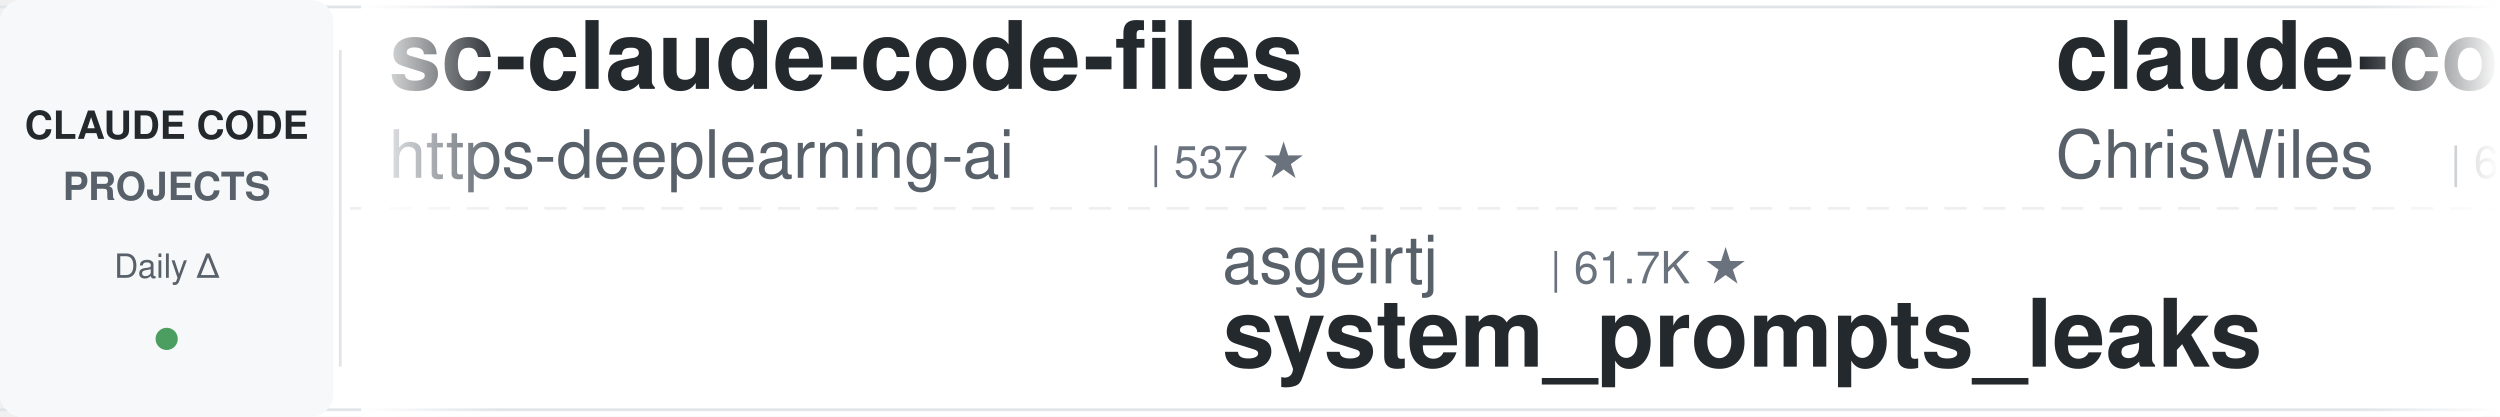
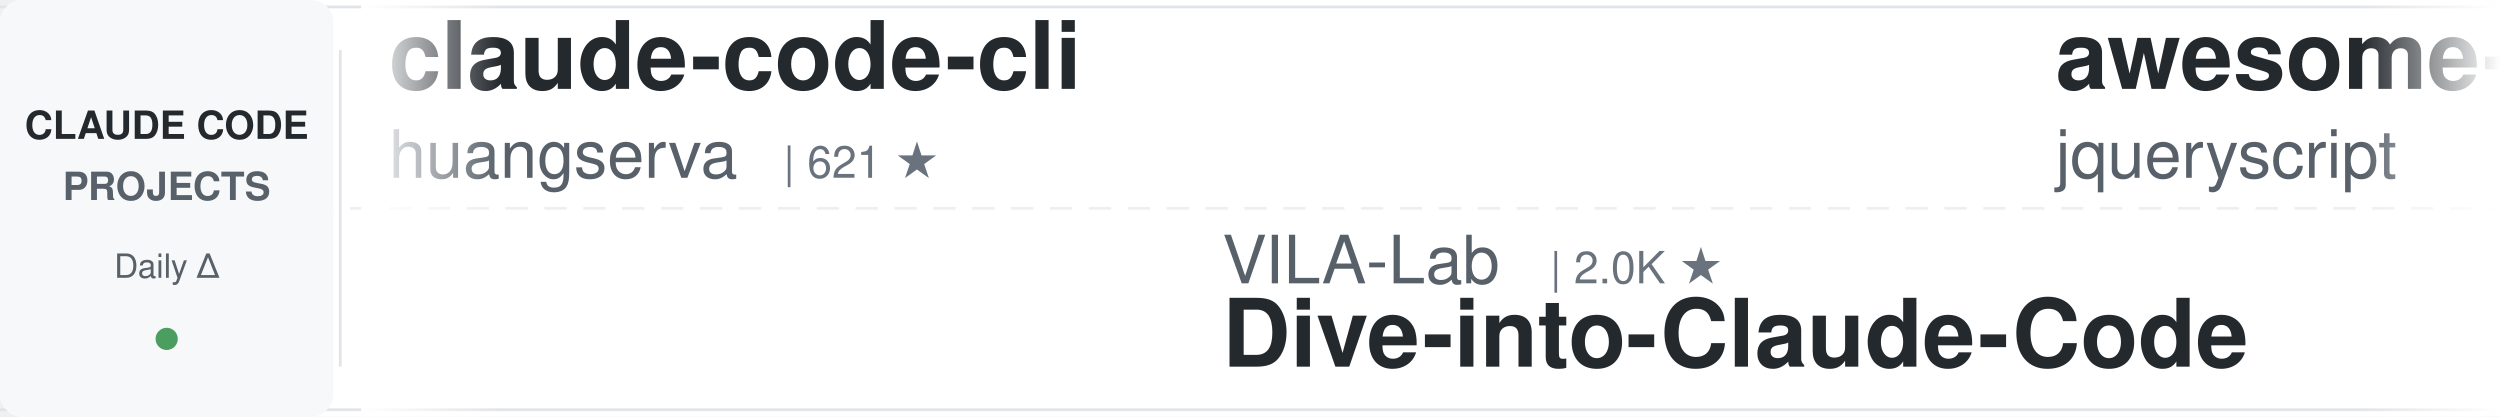
<svg xmlns="http://www.w3.org/2000/svg" width="900" height="150">
  <defs>
    <linearGradient id="leftFade" x1="0%" y1="0%" x2="100%" y2="0%">
      <stop offset="0%" style="stop-color:#ffffff;stop-opacity:1" />
      <stop offset="100%" style="stop-color:#ffffff;stop-opacity:0" />
    </linearGradient>
    <linearGradient id="rightFade" x1="0%" y1="0%" x2="100%" y2="0%">
      <stop offset="0%" style="stop-color:#ffffff;stop-opacity:0" />
      <stop offset="100%" style="stop-color:#ffffff;stop-opacity:1" />
    </linearGradient>
  </defs>
  <rect width="900" height="150" fill="#ffffff" rx="8" />
  <rect x="0" y="2" width="900" height="1" fill="#e1e4e8" />
  <rect x="0" y="147" width="900" height="1" fill="#e1e4e8" />
  <line x1="0" y1="75" x2="900" y2="75" stroke="#e1e4e8" stroke-width="1" stroke-dasharray="8 6" opacity="0.6" />
  <rect x="0" y="0" width="120" height="150" fill="#f6f8fa" rx="8" />
  <text x="60" y="50" font-family="-apple-system, BlinkMacSystemFont, 'Segoe UI', Helvetica, Arial, sans-serif" font-size="14" font-weight="600" fill="#24292e" text-anchor="middle">CLAUDE CODE</text>
  <text x="60" y="72" font-family="-apple-system, BlinkMacSystemFont, 'Segoe UI', Helvetica, Arial, sans-serif" font-size="14" font-weight="600" fill="#586069" text-anchor="middle">PROJECTS</text>
  <text x="60" y="100" font-family="-apple-system, BlinkMacSystemFont, 'Segoe UI', Helvetica, Arial, sans-serif" font-size="12" font-weight="500" fill="#586069" text-anchor="middle">Daily Δ</text>
  <circle cx="60" cy="122" r="4" fill="#22863a" opacity="0.8" />
  <rect x="122" y="18" width="1" height="114" fill="#e1e4e8" />
  <clipPath id="tickerClip">
    <rect x="130" y="0" width="770" height="150" />
  </clipPath>
  <g clip-path="url(#tickerClip)">
    <g id="tickerItems">
      <animateTransform attributeName="transform" attributeType="XML" type="translate" from="0 0" to="-3000 0" dur="54s" repeatCount="indefinite" />
      <g transform="translate(0, 0)">
-         <text x="140" y="32" font-family="-apple-system, BlinkMacSystemFont, 'Segoe UI', Helvetica, Arial, sans-serif" font-size="34" font-weight="600" fill="#24292e">sc-claude-code-files</text>
-         <text x="140" y="64" font-family="-apple-system, BlinkMacSystemFont, 'Segoe UI', Helvetica, Arial, sans-serif" font-size="24" font-weight="400" fill="#586069">https-deeplearning-ai</text>
-         <text x="414" y="64" font-family="-apple-system, BlinkMacSystemFont, 'Segoe UI', Helvetica, Arial, sans-serif" font-size="16" font-weight="500" fill="#6a737d">| 537 ★</text>
+         <text x="140" y="32" font-family="-apple-system, BlinkMacSystemFont, 'Segoe UI', Helvetica, Arial, sans-serif" font-size="34" font-weight="600" fill="#24292e">claude-code-cli</text>
+         <text x="140" y="64" font-family="-apple-system, BlinkMacSystemFont, 'Segoe UI', Helvetica, Arial, sans-serif" font-size="24" font-weight="400" fill="#586069">huangserva</text>
+         <text x="282" y="64" font-family="-apple-system, BlinkMacSystemFont, 'Segoe UI', Helvetica, Arial, sans-serif" font-size="16" font-weight="500" fill="#6a737d">| 621 ★</text>
      </g>
      <g transform="translate(300, 0)">
-         <text x="140" y="102" font-family="-apple-system, BlinkMacSystemFont, 'Segoe UI', Helvetica, Arial, sans-serif" font-size="24" font-weight="400" fill="#586069">asgeirtj</text>
-         <text x="258" y="102" font-family="-apple-system, BlinkMacSystemFont, 'Segoe UI', Helvetica, Arial, sans-serif" font-size="16" font-weight="500" fill="#6a737d">| 61.7K ★</text>
-         <text x="140" y="132" font-family="-apple-system, BlinkMacSystemFont, 'Segoe UI', Helvetica, Arial, sans-serif" font-size="34" font-weight="600" fill="#24292e">system_prompts_leaks</text>
+         <text x="140" y="102" font-family="-apple-system, BlinkMacSystemFont, 'Segoe UI', Helvetica, Arial, sans-serif" font-size="24" font-weight="400" fill="#586069">VILA-Lab</text>
+         <text x="258" y="102" font-family="-apple-system, BlinkMacSystemFont, 'Segoe UI', Helvetica, Arial, sans-serif" font-size="16" font-weight="500" fill="#6a737d">| 2.0K ★</text>
+         <text x="140" y="132" font-family="-apple-system, BlinkMacSystemFont, 'Segoe UI', Helvetica, Arial, sans-serif" font-size="34" font-weight="600" fill="#24292e">Dive-into-Claude-Code</text>
      </g>
      <g transform="translate(600, 0)">
-         <text x="140" y="32" font-family="-apple-system, BlinkMacSystemFont, 'Segoe UI', Helvetica, Arial, sans-serif" font-size="34" font-weight="600" fill="#24292e">claude-code-showcase</text>
-         <text x="140" y="64" font-family="-apple-system, BlinkMacSystemFont, 'Segoe UI', Helvetica, Arial, sans-serif" font-size="24" font-weight="400" fill="#586069">ChrisWiles</text>
-         <text x="282" y="64" font-family="-apple-system, BlinkMacSystemFont, 'Segoe UI', Helvetica, Arial, sans-serif" font-size="16" font-weight="500" fill="#6a737d">| 6.0K ★</text>
+         <text x="140" y="32" font-family="-apple-system, BlinkMacSystemFont, 'Segoe UI', Helvetica, Arial, sans-serif" font-size="34" font-weight="600" fill="#24292e">awesome-claude-code</text>
+         <text x="140" y="64" font-family="-apple-system, BlinkMacSystemFont, 'Segoe UI', Helvetica, Arial, sans-serif" font-size="24" font-weight="400" fill="#586069">jqueryscript</text>
+         <text x="306" y="64" font-family="-apple-system, BlinkMacSystemFont, 'Segoe UI', Helvetica, Arial, sans-serif" font-size="16" font-weight="500" fill="#6a737d">| 483 ★</text>
      </g>
      <g transform="translate(900, 0)">
-         <text x="140" y="102" font-family="-apple-system, BlinkMacSystemFont, 'Segoe UI', Helvetica, Arial, sans-serif" font-size="24" font-weight="400" fill="#586069">zebbern</text>
-         <text x="246" y="102" font-family="-apple-system, BlinkMacSystemFont, 'Segoe UI', Helvetica, Arial, sans-serif" font-size="16" font-weight="500" fill="#6a737d">| 4.4K ★</text>
-         <text x="140" y="132" font-family="-apple-system, BlinkMacSystemFont, 'Segoe UI', Helvetica, Arial, sans-serif" font-size="34" font-weight="600" fill="#24292e">claude-code-guide</text>
+         <text x="140" y="102" font-family="-apple-system, BlinkMacSystemFont, 'Segoe UI', Helvetica, Arial, sans-serif" font-size="24" font-weight="400" fill="#586069">Njengah</text>
+         <text x="246" y="102" font-family="-apple-system, BlinkMacSystemFont, 'Segoe UI', Helvetica, Arial, sans-serif" font-size="16" font-weight="500" fill="#6a737d">| 1.9K ★</text>
+         <text x="140" y="132" font-family="-apple-system, BlinkMacSystemFont, 'Segoe UI', Helvetica, Arial, sans-serif" font-size="34" font-weight="600" fill="#24292e">claude-code-cheat-sheet</text>
      </g>
      <g transform="translate(1200, 0)">
-         <text x="140" y="32" font-family="-apple-system, BlinkMacSystemFont, 'Segoe UI', Helvetica, Arial, sans-serif" font-size="34" font-weight="600" fill="#24292e">claude-code-tudou</text>
-         <text x="140" y="64" font-family="-apple-system, BlinkMacSystemFont, 'Segoe UI', Helvetica, Arial, sans-serif" font-size="24" font-weight="400" fill="#586069">AICoderTudou</text>
-         <text x="306" y="64" font-family="-apple-system, BlinkMacSystemFont, 'Segoe UI', Helvetica, Arial, sans-serif" font-size="16" font-weight="500" fill="#6a737d">| 497 ★</text>
+         <text x="140" y="32" font-family="-apple-system, BlinkMacSystemFont, 'Segoe UI', Helvetica, Arial, sans-serif" font-size="34" font-weight="600" fill="#24292e">system_prompts_leaks</text>
+         <text x="140" y="64" font-family="-apple-system, BlinkMacSystemFont, 'Segoe UI', Helvetica, Arial, sans-serif" font-size="24" font-weight="400" fill="#586069">asgeirtj</text>
+         <text x="258" y="64" font-family="-apple-system, BlinkMacSystemFont, 'Segoe UI', Helvetica, Arial, sans-serif" font-size="16" font-weight="500" fill="#6a737d">| 61.7K ★</text>
      </g>
      <g transform="translate(1500, 0)">
-         <text x="140" y="102" font-family="-apple-system, BlinkMacSystemFont, 'Segoe UI', Helvetica, Arial, sans-serif" font-size="24" font-weight="400" fill="#586069">JrCx7scC</text>
-         <text x="258" y="102" font-family="-apple-system, BlinkMacSystemFont, 'Segoe UI', Helvetica, Arial, sans-serif" font-size="16" font-weight="500" fill="#6a737d">| 371 ★</text>
-         <text x="140" y="132" font-family="-apple-system, BlinkMacSystemFont, 'Segoe UI', Helvetica, Arial, sans-serif" font-size="34" font-weight="600" fill="#24292e">claude-code-source</text>
+         <text x="140" y="102" font-family="-apple-system, BlinkMacSystemFont, 'Segoe UI', Helvetica, Arial, sans-serif" font-size="24" font-weight="400" fill="#586069">davila7</text>
+         <text x="246" y="102" font-family="-apple-system, BlinkMacSystemFont, 'Segoe UI', Helvetica, Arial, sans-serif" font-size="16" font-weight="500" fill="#6a737d">| 30.0K ★</text>
+         <text x="140" y="132" font-family="-apple-system, BlinkMacSystemFont, 'Segoe UI', Helvetica, Arial, sans-serif" font-size="34" font-weight="600" fill="#24292e">claude-code-templates</text>
      </g>
      <g transform="translate(1800, 0)">
-         <text x="140" y="32" font-family="-apple-system, BlinkMacSystemFont, 'Segoe UI', Helvetica, Arial, sans-serif" font-size="34" font-weight="600" fill="#24292e">claude-code-rust</text>
-         <text x="140" y="64" font-family="-apple-system, BlinkMacSystemFont, 'Segoe UI', Helvetica, Arial, sans-serif" font-size="24" font-weight="400" fill="#586069">lorryjovens-hub</text>
-         <text x="342" y="64" font-family="-apple-system, BlinkMacSystemFont, 'Segoe UI', Helvetica, Arial, sans-serif" font-size="16" font-weight="500" fill="#6a737d">| 1.7K ★</text>
+         <text x="140" y="32" font-family="-apple-system, BlinkMacSystemFont, 'Segoe UI', Helvetica, Arial, sans-serif" font-size="34" font-weight="600" fill="#24292e">claude-code-prompts</text>
+         <text x="140" y="64" font-family="-apple-system, BlinkMacSystemFont, 'Segoe UI', Helvetica, Arial, sans-serif" font-size="24" font-weight="400" fill="#586069">repowise-dev</text>
+         <text x="306" y="64" font-family="-apple-system, BlinkMacSystemFont, 'Segoe UI', Helvetica, Arial, sans-serif" font-size="16" font-weight="500" fill="#6a737d">| 1.2K ★</text>
      </g>
      <g transform="translate(2100, 0)">
        <text x="140" y="102" font-family="-apple-system, BlinkMacSystemFont, 'Segoe UI', Helvetica, Arial, sans-serif" font-size="24" font-weight="400" fill="#586069">nicedreamzapp</text>
        <text x="318" y="102" font-family="-apple-system, BlinkMacSystemFont, 'Segoe UI', Helvetica, Arial, sans-serif" font-size="16" font-weight="500" fill="#6a737d">| 3.0K ★</text>
        <text x="140" y="132" font-family="-apple-system, BlinkMacSystemFont, 'Segoe UI', Helvetica, Arial, sans-serif" font-size="34" font-weight="600" fill="#24292e">claude-code-local</text>
      </g>
      <g transform="translate(2400, 0)">
-         <text x="140" y="32" font-family="-apple-system, BlinkMacSystemFont, 'Segoe UI', Helvetica, Arial, sans-serif" font-size="34" font-weight="600" fill="#24292e">Claude-Code-Source-Study</text>
-         <text x="140" y="64" font-family="-apple-system, BlinkMacSystemFont, 'Segoe UI', Helvetica, Arial, sans-serif" font-size="24" font-weight="400" fill="#586069">luyao618</text>
-         <text x="258" y="64" font-family="-apple-system, BlinkMacSystemFont, 'Segoe UI', Helvetica, Arial, sans-serif" font-size="16" font-weight="500" fill="#6a737d">| 1.6K ★</text>
+         <text x="140" y="32" font-family="-apple-system, BlinkMacSystemFont, 'Segoe UI', Helvetica, Arial, sans-serif" font-size="34" font-weight="600" fill="#24292e">claude-code-source</text>
+         <text x="140" y="64" font-family="-apple-system, BlinkMacSystemFont, 'Segoe UI', Helvetica, Arial, sans-serif" font-size="24" font-weight="400" fill="#586069">hangsman</text>
+         <text x="258" y="64" font-family="-apple-system, BlinkMacSystemFont, 'Segoe UI', Helvetica, Arial, sans-serif" font-size="16" font-weight="500" fill="#6a737d">| 790 ★</text>
      </g>
      <g transform="translate(2700, 0)">
        <text x="140" y="102" font-family="-apple-system, BlinkMacSystemFont, 'Segoe UI', Helvetica, Arial, sans-serif" font-size="24" font-weight="400" fill="#586069">Yuyz0112</text>
        <text x="258" y="102" font-family="-apple-system, BlinkMacSystemFont, 'Segoe UI', Helvetica, Arial, sans-serif" font-size="16" font-weight="500" fill="#6a737d">| 2.4K ★</text>
        <text x="140" y="132" font-family="-apple-system, BlinkMacSystemFont, 'Segoe UI', Helvetica, Arial, sans-serif" font-size="34" font-weight="600" fill="#24292e">claude-code-reverse</text>
      </g>
      <g transform="translate(3000, 0)">
-         <text x="140" y="32" font-family="-apple-system, BlinkMacSystemFont, 'Segoe UI', Helvetica, Arial, sans-serif" font-size="34" font-weight="600" fill="#24292e">sc-claude-code-files</text>
-         <text x="140" y="64" font-family="-apple-system, BlinkMacSystemFont, 'Segoe UI', Helvetica, Arial, sans-serif" font-size="24" font-weight="400" fill="#586069">https-deeplearning-ai</text>
-         <text x="414" y="64" font-family="-apple-system, BlinkMacSystemFont, 'Segoe UI', Helvetica, Arial, sans-serif" font-size="16" font-weight="500" fill="#6a737d">| 537 ★</text>
+         <text x="140" y="32" font-family="-apple-system, BlinkMacSystemFont, 'Segoe UI', Helvetica, Arial, sans-serif" font-size="34" font-weight="600" fill="#24292e">claude-code-cli</text>
+         <text x="140" y="64" font-family="-apple-system, BlinkMacSystemFont, 'Segoe UI', Helvetica, Arial, sans-serif" font-size="24" font-weight="400" fill="#586069">huangserva</text>
+         <text x="282" y="64" font-family="-apple-system, BlinkMacSystemFont, 'Segoe UI', Helvetica, Arial, sans-serif" font-size="16" font-weight="500" fill="#6a737d">| 621 ★</text>
      </g>
      <g transform="translate(3300, 0)">
-         <text x="140" y="102" font-family="-apple-system, BlinkMacSystemFont, 'Segoe UI', Helvetica, Arial, sans-serif" font-size="24" font-weight="400" fill="#586069">asgeirtj</text>
-         <text x="258" y="102" font-family="-apple-system, BlinkMacSystemFont, 'Segoe UI', Helvetica, Arial, sans-serif" font-size="16" font-weight="500" fill="#6a737d">| 61.7K ★</text>
-         <text x="140" y="132" font-family="-apple-system, BlinkMacSystemFont, 'Segoe UI', Helvetica, Arial, sans-serif" font-size="34" font-weight="600" fill="#24292e">system_prompts_leaks</text>
+         <text x="140" y="102" font-family="-apple-system, BlinkMacSystemFont, 'Segoe UI', Helvetica, Arial, sans-serif" font-size="24" font-weight="400" fill="#586069">VILA-Lab</text>
+         <text x="258" y="102" font-family="-apple-system, BlinkMacSystemFont, 'Segoe UI', Helvetica, Arial, sans-serif" font-size="16" font-weight="500" fill="#6a737d">| 2.0K ★</text>
+         <text x="140" y="132" font-family="-apple-system, BlinkMacSystemFont, 'Segoe UI', Helvetica, Arial, sans-serif" font-size="34" font-weight="600" fill="#24292e">Dive-into-Claude-Code</text>
      </g>
      <g transform="translate(3600, 0)">
-         <text x="140" y="32" font-family="-apple-system, BlinkMacSystemFont, 'Segoe UI', Helvetica, Arial, sans-serif" font-size="34" font-weight="600" fill="#24292e">claude-code-showcase</text>
-         <text x="140" y="64" font-family="-apple-system, BlinkMacSystemFont, 'Segoe UI', Helvetica, Arial, sans-serif" font-size="24" font-weight="400" fill="#586069">ChrisWiles</text>
-         <text x="282" y="64" font-family="-apple-system, BlinkMacSystemFont, 'Segoe UI', Helvetica, Arial, sans-serif" font-size="16" font-weight="500" fill="#6a737d">| 6.0K ★</text>
+         <text x="140" y="32" font-family="-apple-system, BlinkMacSystemFont, 'Segoe UI', Helvetica, Arial, sans-serif" font-size="34" font-weight="600" fill="#24292e">awesome-claude-code</text>
+         <text x="140" y="64" font-family="-apple-system, BlinkMacSystemFont, 'Segoe UI', Helvetica, Arial, sans-serif" font-size="24" font-weight="400" fill="#586069">jqueryscript</text>
+         <text x="306" y="64" font-family="-apple-system, BlinkMacSystemFont, 'Segoe UI', Helvetica, Arial, sans-serif" font-size="16" font-weight="500" fill="#6a737d">| 483 ★</text>
      </g>
      <g transform="translate(3900, 0)">
-         <text x="140" y="102" font-family="-apple-system, BlinkMacSystemFont, 'Segoe UI', Helvetica, Arial, sans-serif" font-size="24" font-weight="400" fill="#586069">zebbern</text>
-         <text x="246" y="102" font-family="-apple-system, BlinkMacSystemFont, 'Segoe UI', Helvetica, Arial, sans-serif" font-size="16" font-weight="500" fill="#6a737d">| 4.4K ★</text>
-         <text x="140" y="132" font-family="-apple-system, BlinkMacSystemFont, 'Segoe UI', Helvetica, Arial, sans-serif" font-size="34" font-weight="600" fill="#24292e">claude-code-guide</text>
+         <text x="140" y="102" font-family="-apple-system, BlinkMacSystemFont, 'Segoe UI', Helvetica, Arial, sans-serif" font-size="24" font-weight="400" fill="#586069">Njengah</text>
+         <text x="246" y="102" font-family="-apple-system, BlinkMacSystemFont, 'Segoe UI', Helvetica, Arial, sans-serif" font-size="16" font-weight="500" fill="#6a737d">| 1.9K ★</text>
+         <text x="140" y="132" font-family="-apple-system, BlinkMacSystemFont, 'Segoe UI', Helvetica, Arial, sans-serif" font-size="34" font-weight="600" fill="#24292e">claude-code-cheat-sheet</text>
      </g>
    </g>
  </g>
  <rect x="130" y="0" width="50" height="150" fill="url(#leftFade)" />
  <rect x="850" y="0" width="50" height="150" fill="url(#rightFade)" />
</svg>
